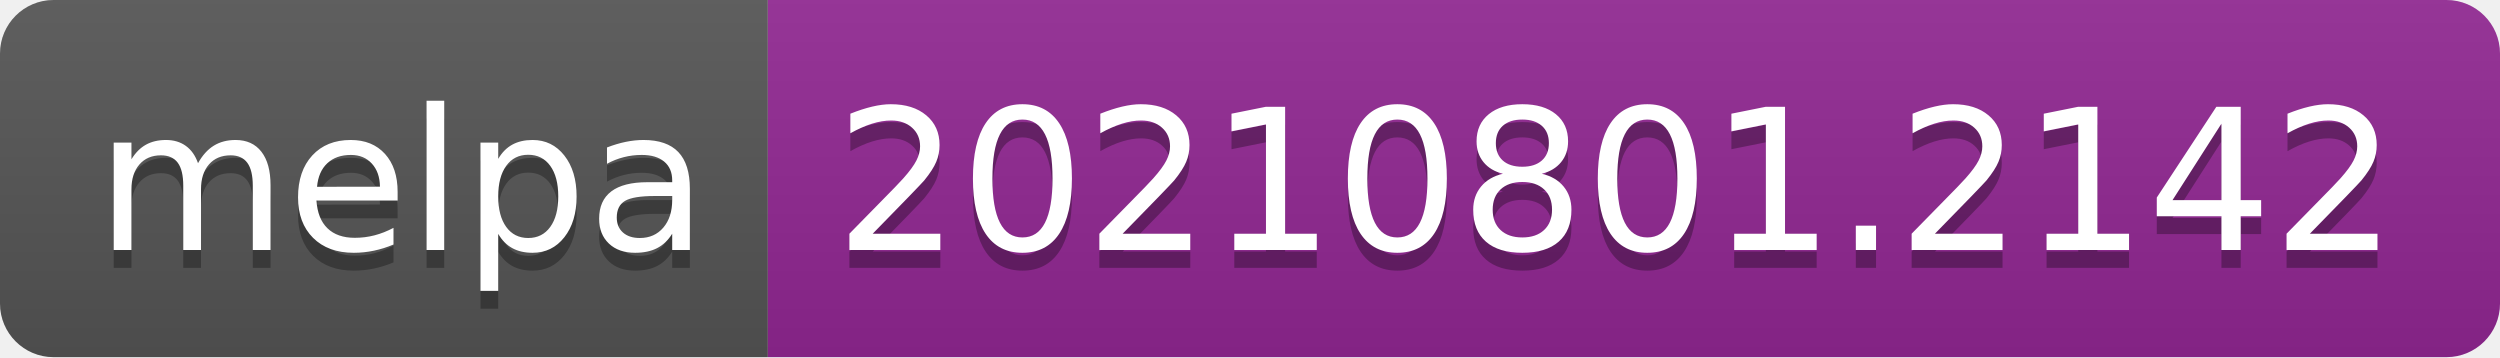
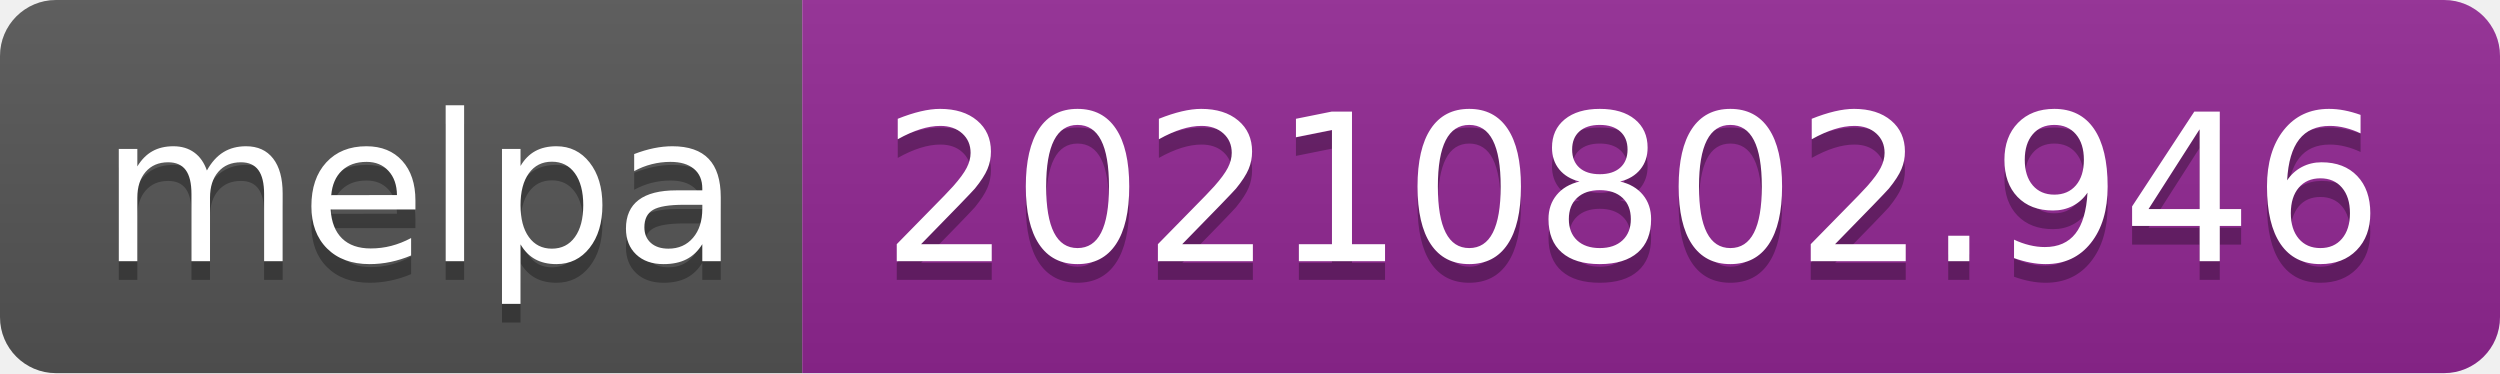
- <svg xmlns="http://www.w3.org/2000/svg" width="140" height="20" role="img" aria-label="melpa: 20210801.2142">
+ <svg xmlns="http://www.w3.org/2000/svg" width="134" height="20" role="img" aria-label="melpa: 20210802.946">
  <linearGradient id="s" x2="0" y2="100%">
    <stop offset="0" stop-color="#bbb" stop-opacity=".1" />
    <stop offset="1" stop-opacity=".1" />
  </linearGradient>
  <clipPath id="r">
-     <rect width="140" height="20" rx="3" fill="#fff" />
+     <rect width="134" height="20" rx="3" fill="#fff" />
  </clipPath>
  <g clip-path="url(#r)">
    <rect width="43" height="20" fill="#555" />
-     <rect x="43" width="97" height="20" fill="#922793" />
-     <rect width="140" height="20" fill="url(#s)" />
+     <rect x="43" width="91" height="20" fill="#922793" />
+     <rect width="134" height="20" fill="url(#s)" />
  </g>
  <g fill="#fff" text-anchor="middle" font-family="Verdana,Geneva,DejaVu Sans,sans-serif" text-rendering="geometricPrecision" font-size="110">
    <text aria-hidden="true" x="225" y="150" fill="#010101" fill-opacity=".3" transform="scale(.1)" textLength="330">melpa</text>
    <text x="225" y="140" transform="scale(.1)" fill="#fff" textLength="330">melpa</text>
-     <text aria-hidden="true" x="905" y="150" fill="#010101" fill-opacity=".3" transform="scale(.1)" textLength="870">20210801.2142</text>
-     <text x="905" y="140" transform="scale(.1)" fill="#fff" textLength="870">20210801.2142</text>
+     <text aria-hidden="true" x="875" y="150" fill="#010101" fill-opacity=".3" transform="scale(.1)" textLength="810">20210802.946</text>
+     <text x="875" y="140" transform="scale(.1)" fill="#fff" textLength="810">20210802.946</text>
  </g>
</svg>
